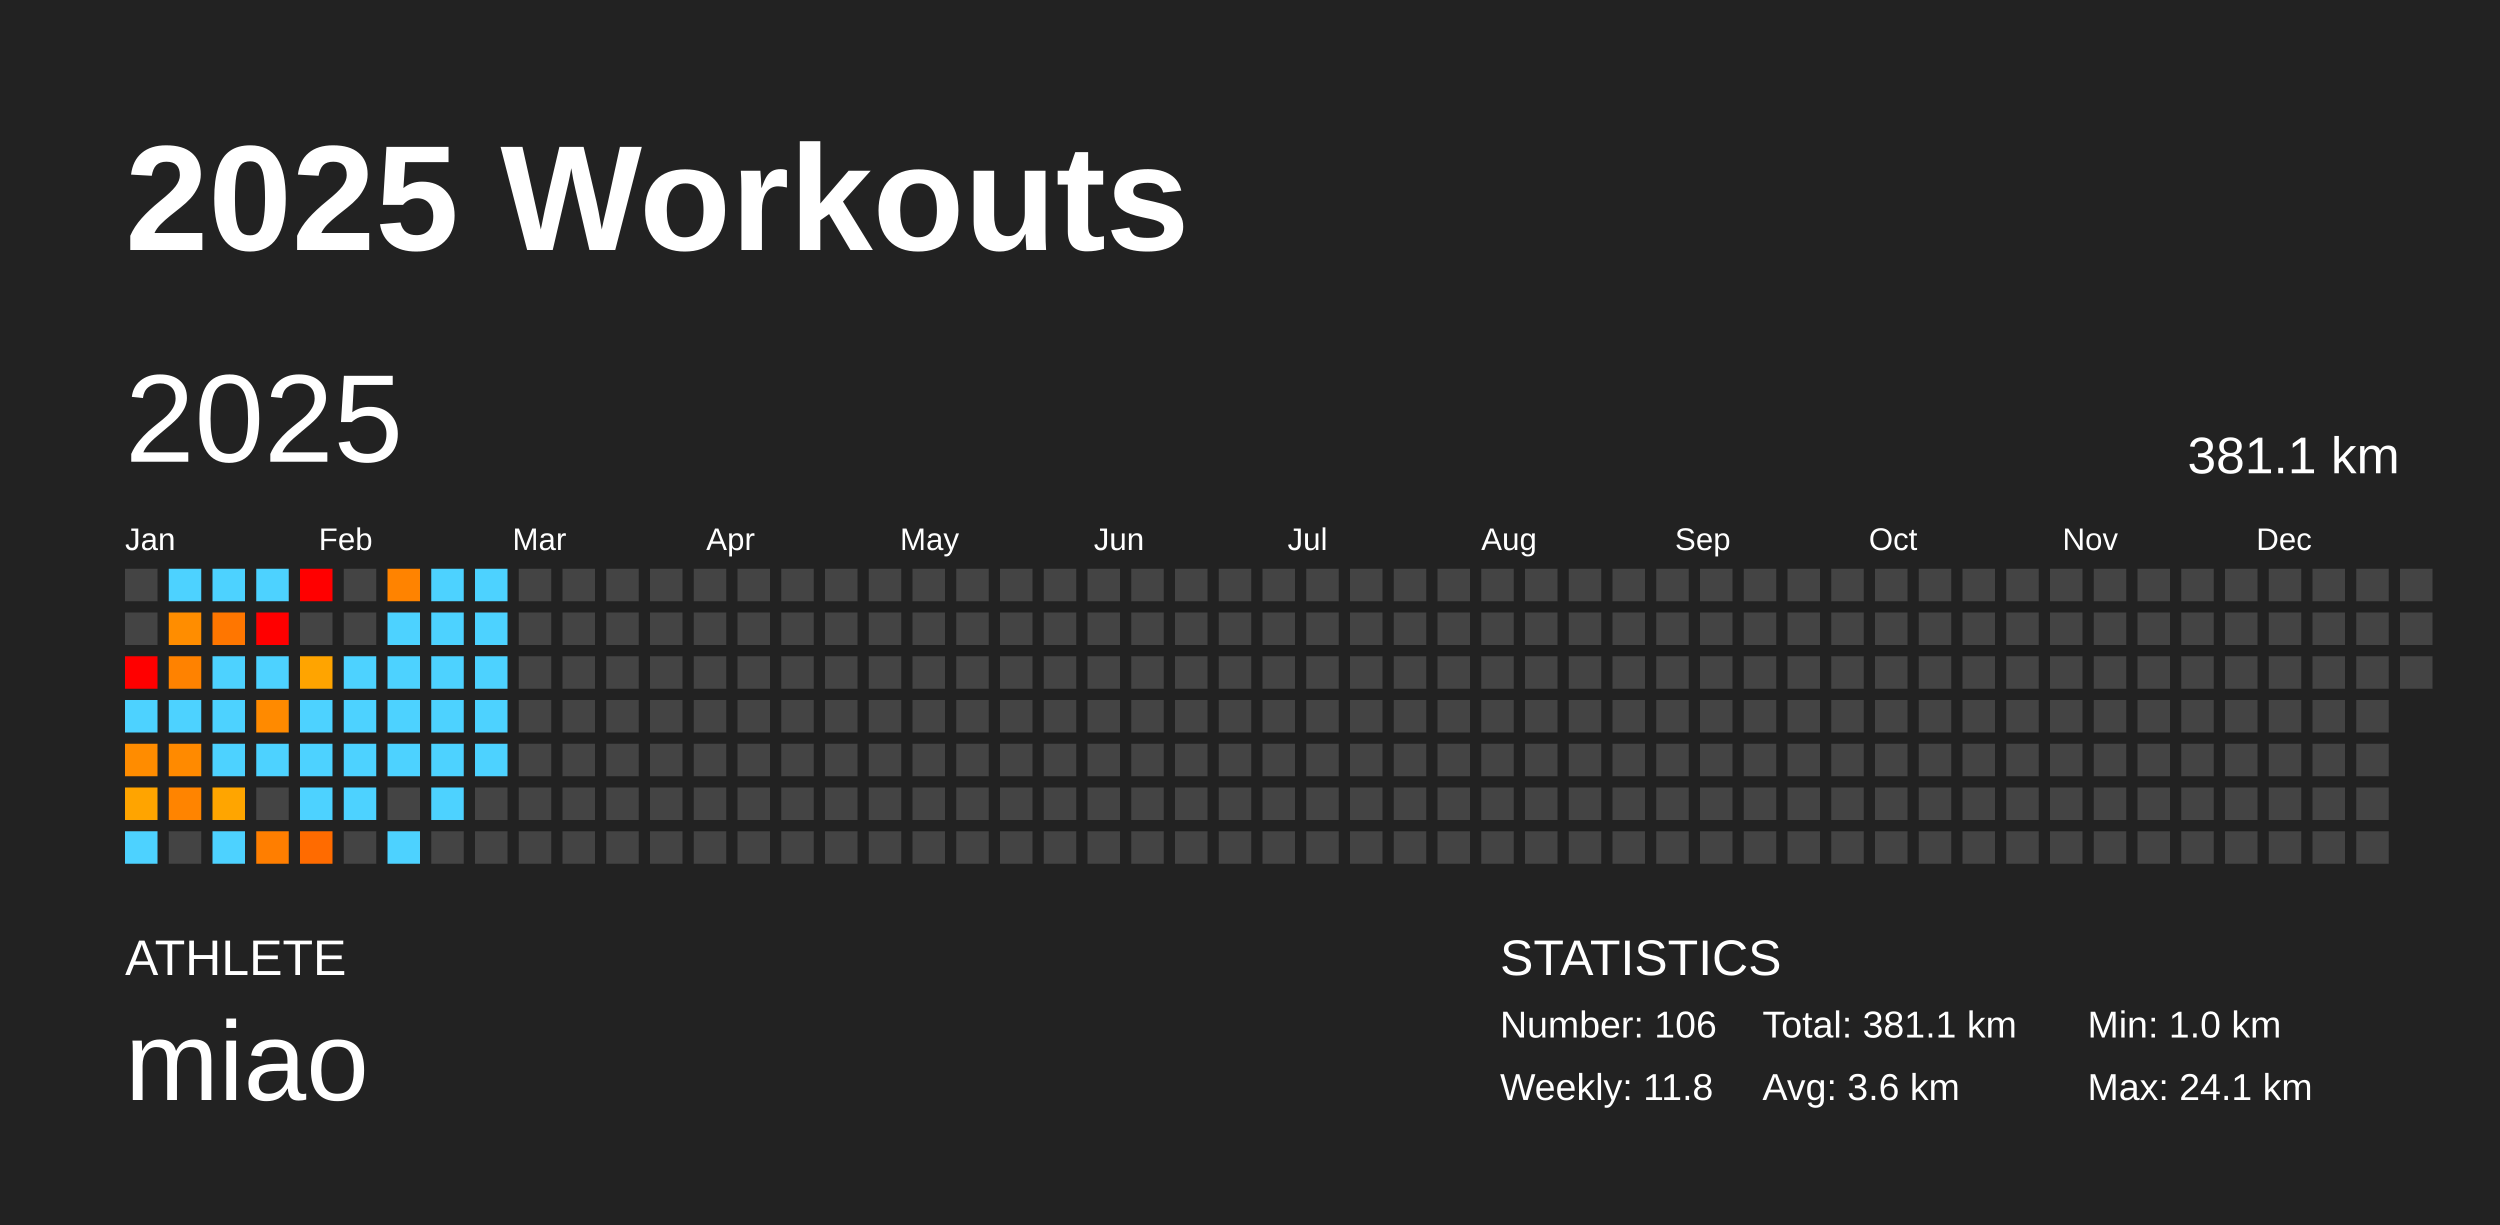
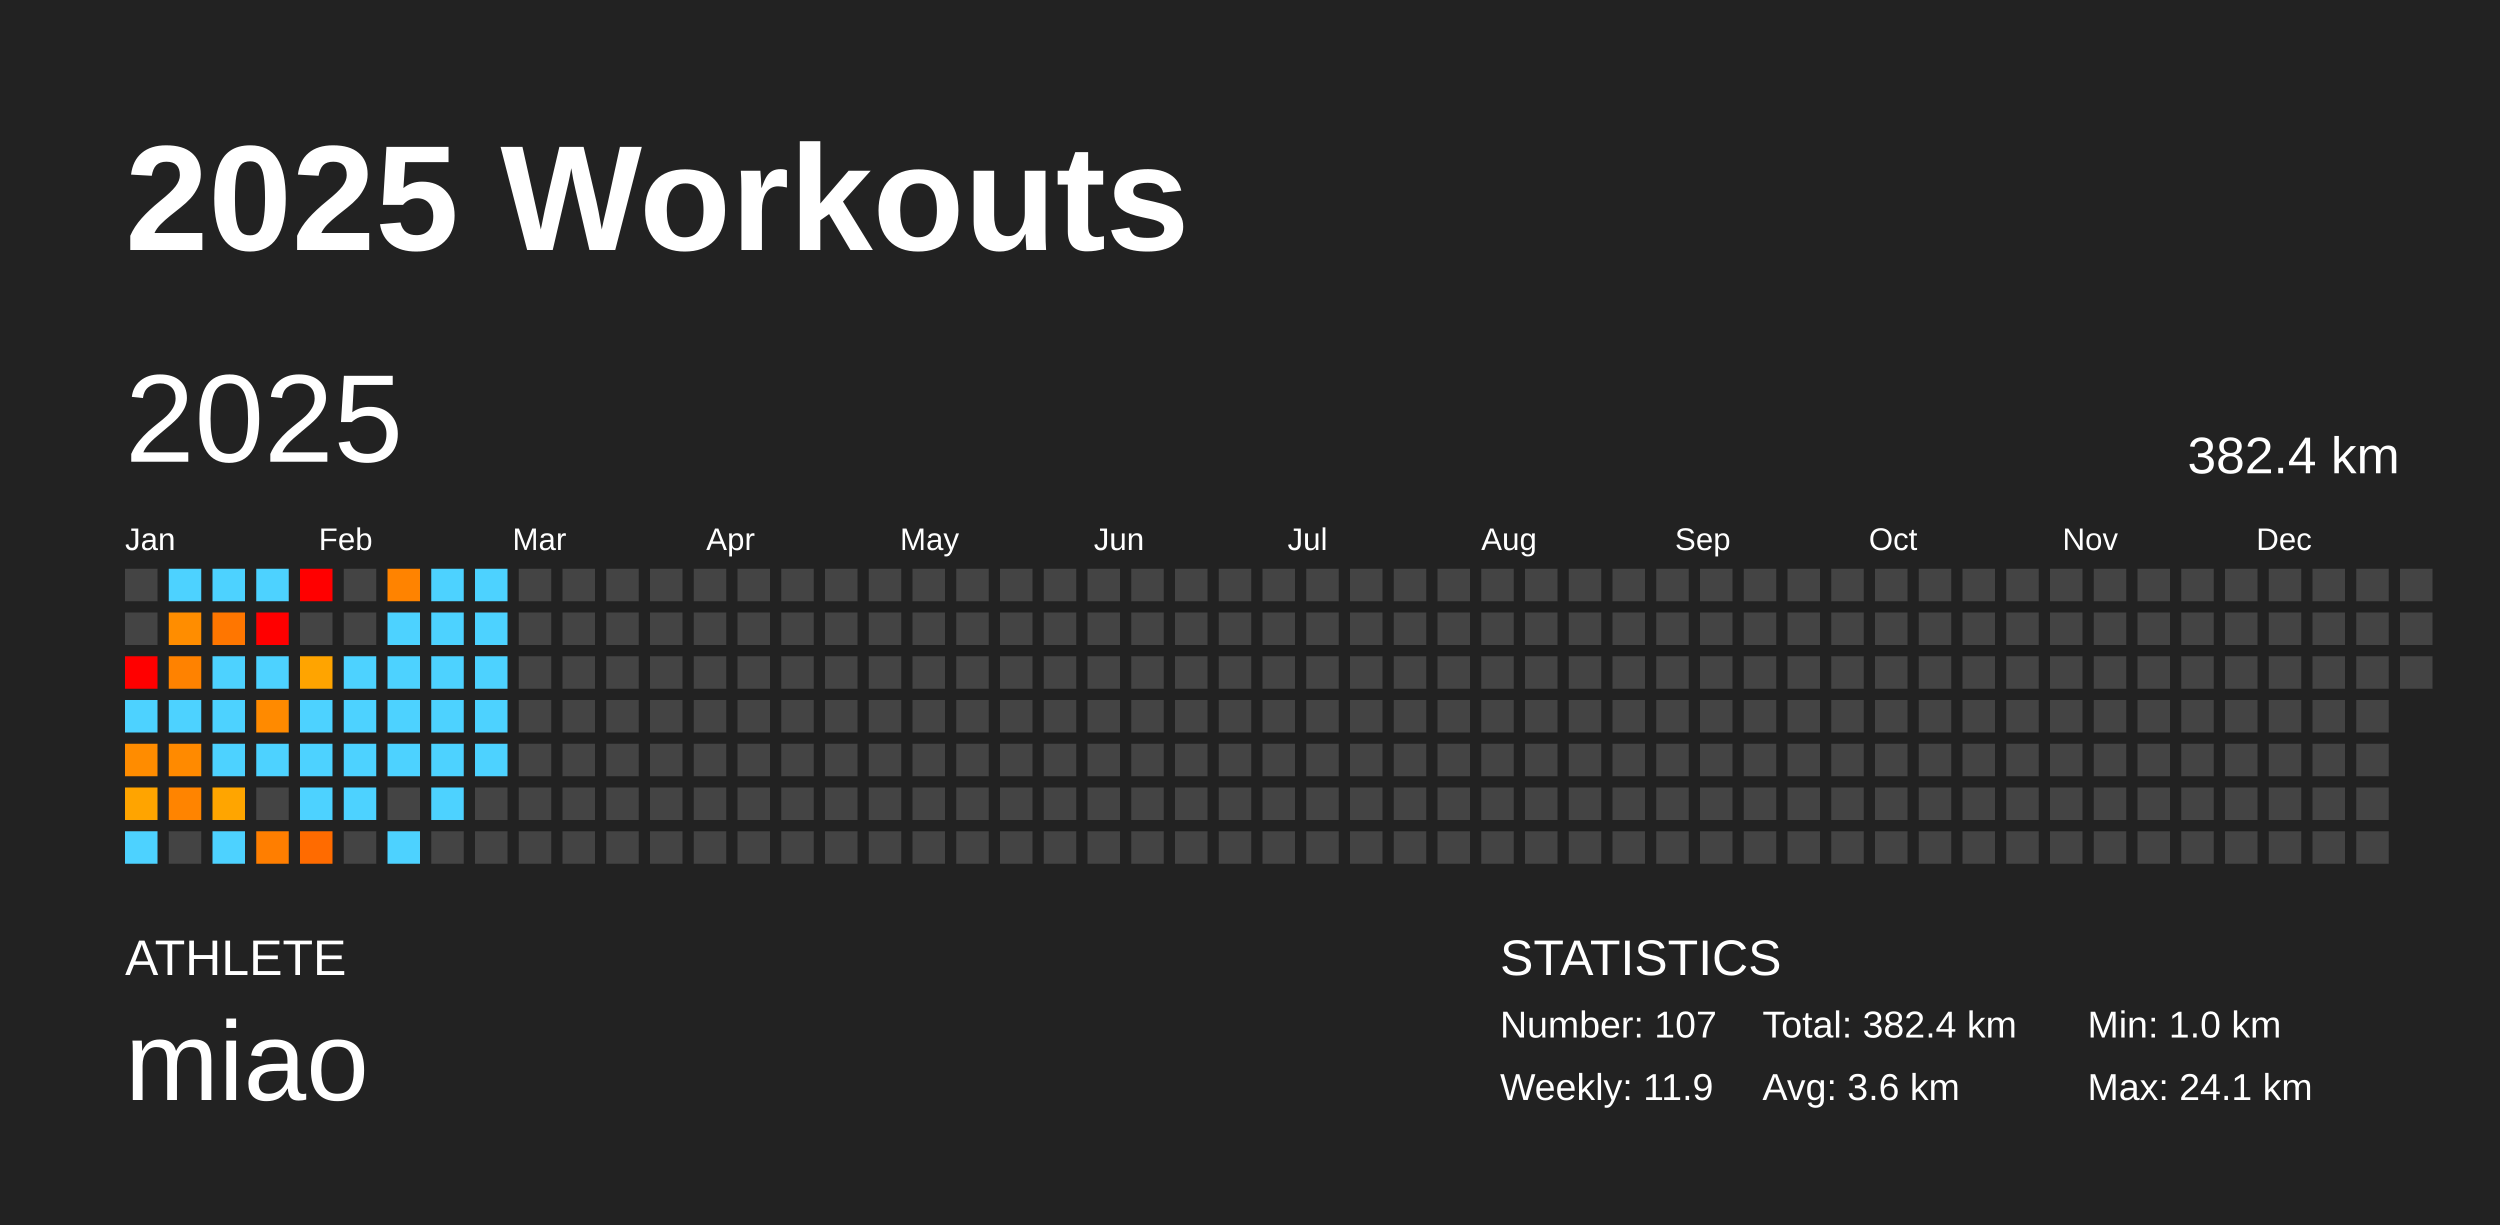
<svg xmlns="http://www.w3.org/2000/svg" baseProfile="full" height="98mm" version="1.1" viewBox="0,0,200,98" width="200mm">
  <defs />
  <rect fill="#222222" height="98" width="200" x="0" y="0" />
  <text fill="#FFFFFF" style="font-size:12px; font-family:Arial; font-weight:bold;" x="10" y="20">2025 Workouts</text>
  <text fill="#FFFFFF" style="font-size:4px; font-family:Arial" x="10" y="78">ATHLETE</text>
  <text fill="#FFFFFF" style="font-size:9px; font-family:Arial" x="10" y="88">miao</text>
  <text fill="#FFFFFF" style="font-size:4px; font-family:Arial" x="120" y="78">STATISTICS</text>
-   <text fill="#FFFFFF" style="font-size:3px; font-family:Arial" x="120" y="83">Number: 106</text>
-   <text fill="#FFFFFF" style="font-size:3px; font-family:Arial" x="120" y="88">Weekly: 11.8</text>
-   <text fill="#FFFFFF" style="font-size:3px; font-family:Arial" x="141" y="83">Total: 381.1 km</text>
+   <text fill="#FFFFFF" style="font-size:3px; font-family:Arial" x="120" y="83">Number: 107</text>
+   <text fill="#FFFFFF" style="font-size:3px; font-family:Arial" x="120" y="88">Weekly: 11.9</text>
+   <text fill="#FFFFFF" style="font-size:3px; font-family:Arial" x="141" y="83">Total: 382.4 km</text>
  <text fill="#FFFFFF" style="font-size:3px; font-family:Arial" x="141" y="88">Avg: 3.6 km</text>
  <text fill="#FFFFFF" style="font-size:3px; font-family:Arial" x="167" y="83">Min: 1.0 km</text>
  <text fill="#FFFFFF" style="font-size:3px; font-family:Arial" x="167" y="88">Max: 24.1 km</text>
  <text dominant-baseline="hanging" fill="#FFFFFF" style="font-size:10.0px; font-family:Arial;" x="10" y="30">2025</text>
-   <text dominant-baseline="hanging" fill="#FFFFFF" style="font-size:4.125px; font-family:Arial;" x="175" y="35">381.1 km</text>
+   <text dominant-baseline="hanging" fill="#FFFFFF" style="font-size:4.125px; font-family:Arial;" x="175" y="35">382.4 km</text>
  <text fill="#FFFFFF" style="font-size:2.5px; font-family:Arial" x="10.0" y="44">Jan</text>
  <text fill="#FFFFFF" style="font-size:2.5px; font-family:Arial" x="25.5" y="44">Feb</text>
  <text fill="#FFFFFF" style="font-size:2.5px; font-family:Arial" x="41.0" y="44">Mar</text>
  <text fill="#FFFFFF" style="font-size:2.5px; font-family:Arial" x="56.5" y="44">Apr</text>
  <text fill="#FFFFFF" style="font-size:2.5px; font-family:Arial" x="72.0" y="44">May</text>
  <text fill="#FFFFFF" style="font-size:2.5px; font-family:Arial" x="87.5" y="44">Jun</text>
  <text fill="#FFFFFF" style="font-size:2.5px; font-family:Arial" x="103.0" y="44">Jul</text>
  <text fill="#FFFFFF" style="font-size:2.5px; font-family:Arial" x="118.5" y="44">Aug</text>
  <text fill="#FFFFFF" style="font-size:2.5px; font-family:Arial" x="134.0" y="44">Sep</text>
  <text fill="#FFFFFF" style="font-size:2.5px; font-family:Arial" x="149.5" y="44">Oct</text>
  <text fill="#FFFFFF" style="font-size:2.5px; font-family:Arial" x="165.0" y="44">Nov</text>
  <text fill="#FFFFFF" style="font-size:2.5px; font-family:Arial" x="180.5" y="44">Dec</text>
  <rect fill="#444444" height="2.6" width="2.6" x="10.0" y="45.5" />
  <rect fill="#444444" height="2.6" width="2.6" x="10.0" y="49.0" />
  <rect fill="red" height="2.6" width="2.6" x="10.0" y="52.5" />
  <rect fill="#4dd2ff" height="2.6" width="2.6" x="10.0" y="56.0" />
  <rect fill="#ff8c00" height="2.6" width="2.6" x="10.0" y="59.5" />
  <rect fill="#ffa400" height="2.6" width="2.6" x="10.0" y="63.0" />
  <rect fill="#4dd2ff" height="2.6" width="2.6" x="10.0" y="66.5" />
  <rect fill="#4dd2ff" height="2.6" width="2.6" x="13.5" y="45.5" />
  <rect fill="#ff8d00" height="2.6" width="2.6" x="13.5" y="49.0" />
  <rect fill="#ff8200" height="2.6" width="2.6" x="13.5" y="52.5" />
  <rect fill="#4dd2ff" height="2.6" width="2.6" x="13.5" y="56.0" />
  <rect fill="#ff8a00" height="2.6" width="2.6" x="13.5" y="59.5" />
  <rect fill="#ff8400" height="2.6" width="2.6" x="13.5" y="63.0" />
  <rect fill="#444444" height="2.6" width="2.6" x="13.5" y="66.5" />
  <rect fill="#4dd2ff" height="2.6" width="2.6" x="17.0" y="45.5" />
  <rect fill="#ff7600" height="2.6" width="2.6" x="17.0" y="49.0" />
  <rect fill="#4dd2ff" height="2.6" width="2.6" x="17.0" y="52.5" />
  <rect fill="#4dd2ff" height="2.6" width="2.6" x="17.0" y="56.0" />
  <rect fill="#4dd2ff" height="2.6" width="2.6" x="17.0" y="59.5" />
  <rect fill="#ffa500" height="2.6" width="2.6" x="17.0" y="63.0" />
  <rect fill="#4dd2ff" height="2.6" width="2.6" x="17.0" y="66.5" />
  <rect fill="#4dd2ff" height="2.6" width="2.6" x="20.5" y="45.5" />
  <rect fill="red" height="2.6" width="2.6" x="20.5" y="49.0" />
  <rect fill="#4dd2ff" height="2.6" width="2.6" x="20.5" y="52.5" />
  <rect fill="#ff8a00" height="2.6" width="2.6" x="20.5" y="56.0" />
  <rect fill="#4dd2ff" height="2.6" width="2.6" x="20.5" y="59.5" />
  <rect fill="#444444" height="2.6" width="2.6" x="20.5" y="63.0" />
  <rect fill="#ff7e00" height="2.6" width="2.6" x="20.5" y="66.5" />
  <rect fill="red" height="2.6" width="2.6" x="24.0" y="45.5" />
  <rect fill="#444444" height="2.6" width="2.6" x="24.0" y="49.0" />
  <rect fill="#ffa400" height="2.6" width="2.6" x="24.0" y="52.5" />
  <rect fill="#4dd2ff" height="2.6" width="2.6" x="24.0" y="56.0" />
  <rect fill="#4dd2ff" height="2.6" width="2.6" x="24.0" y="59.5" />
  <rect fill="#4dd2ff" height="2.6" width="2.6" x="24.0" y="63.0" />
  <rect fill="#ff6b00" height="2.6" width="2.6" x="24.0" y="66.5" />
  <rect fill="#444444" height="2.6" width="2.6" x="27.5" y="45.5" />
  <rect fill="#444444" height="2.6" width="2.6" x="27.5" y="49.0" />
  <rect fill="#4dd2ff" height="2.6" width="2.6" x="27.5" y="52.5" />
  <rect fill="#4dd2ff" height="2.6" width="2.6" x="27.5" y="56.0" />
  <rect fill="#4dd2ff" height="2.6" width="2.6" x="27.5" y="59.5" />
  <rect fill="#4dd2ff" height="2.6" width="2.6" x="27.5" y="63.0" />
  <rect fill="#444444" height="2.6" width="2.6" x="27.5" y="66.5" />
  <rect fill="#ff8300" height="2.6" width="2.6" x="31.0" y="45.5" />
  <rect fill="#4dd2ff" height="2.6" width="2.6" x="31.0" y="49.0" />
  <rect fill="#4dd2ff" height="2.6" width="2.6" x="31.0" y="52.5" />
  <rect fill="#4dd2ff" height="2.6" width="2.6" x="31.0" y="56.0" />
  <rect fill="#4dd2ff" height="2.6" width="2.6" x="31.0" y="59.5" />
  <rect fill="#444444" height="2.6" width="2.6" x="31.0" y="63.0" />
  <rect fill="#4dd2ff" height="2.6" width="2.6" x="31.0" y="66.5" />
  <rect fill="#4dd2ff" height="2.6" width="2.6" x="34.5" y="45.5" />
  <rect fill="#4dd2ff" height="2.6" width="2.6" x="34.5" y="49.0" />
  <rect fill="#4dd2ff" height="2.6" width="2.6" x="34.5" y="52.5" />
  <rect fill="#4dd2ff" height="2.6" width="2.6" x="34.5" y="56.0" />
  <rect fill="#4dd2ff" height="2.6" width="2.6" x="34.5" y="59.5" />
  <rect fill="#4dd2ff" height="2.6" width="2.6" x="34.5" y="63.0" />
  <rect fill="#444444" height="2.6" width="2.6" x="34.5" y="66.5" />
  <rect fill="#4dd2ff" height="2.6" width="2.6" x="38.0" y="45.5" />
  <rect fill="#4dd2ff" height="2.6" width="2.6" x="38.0" y="49.0" />
  <rect fill="#4dd2ff" height="2.6" width="2.6" x="38.0" y="52.5" />
  <rect fill="#4dd2ff" height="2.6" width="2.6" x="38.0" y="56.0" />
  <rect fill="#4dd2ff" height="2.6" width="2.6" x="38.0" y="59.5" />
  <rect fill="#444444" height="2.6" width="2.6" x="38.0" y="63.0" />
  <rect fill="#444444" height="2.6" width="2.6" x="38.0" y="66.5" />
  <rect fill="#444444" height="2.6" width="2.6" x="41.5" y="45.5" />
  <rect fill="#444444" height="2.6" width="2.6" x="41.5" y="49.0" />
  <rect fill="#444444" height="2.6" width="2.6" x="41.5" y="52.5" />
  <rect fill="#444444" height="2.6" width="2.6" x="41.5" y="56.0" />
  <rect fill="#444444" height="2.6" width="2.6" x="41.5" y="59.5" />
  <rect fill="#444444" height="2.6" width="2.6" x="41.5" y="63.0" />
  <rect fill="#444444" height="2.6" width="2.6" x="41.5" y="66.5" />
  <rect fill="#444444" height="2.6" width="2.6" x="45.0" y="45.5" />
  <rect fill="#444444" height="2.6" width="2.6" x="45.0" y="49.0" />
  <rect fill="#444444" height="2.6" width="2.6" x="45.0" y="52.5" />
  <rect fill="#444444" height="2.6" width="2.6" x="45.0" y="56.0" />
  <rect fill="#444444" height="2.6" width="2.6" x="45.0" y="59.5" />
  <rect fill="#444444" height="2.6" width="2.6" x="45.0" y="63.0" />
  <rect fill="#444444" height="2.6" width="2.6" x="45.0" y="66.5" />
  <rect fill="#444444" height="2.6" width="2.6" x="48.5" y="45.5" />
  <rect fill="#444444" height="2.6" width="2.6" x="48.5" y="49.0" />
  <rect fill="#444444" height="2.6" width="2.6" x="48.5" y="52.5" />
  <rect fill="#444444" height="2.6" width="2.6" x="48.5" y="56.0" />
  <rect fill="#444444" height="2.6" width="2.6" x="48.5" y="59.5" />
  <rect fill="#444444" height="2.6" width="2.6" x="48.5" y="63.0" />
  <rect fill="#444444" height="2.6" width="2.6" x="48.5" y="66.5" />
  <rect fill="#444444" height="2.6" width="2.6" x="52.0" y="45.5" />
  <rect fill="#444444" height="2.6" width="2.6" x="52.0" y="49.0" />
  <rect fill="#444444" height="2.6" width="2.6" x="52.0" y="52.5" />
  <rect fill="#444444" height="2.6" width="2.6" x="52.0" y="56.0" />
  <rect fill="#444444" height="2.6" width="2.6" x="52.0" y="59.5" />
  <rect fill="#444444" height="2.6" width="2.6" x="52.0" y="63.0" />
  <rect fill="#444444" height="2.6" width="2.6" x="52.0" y="66.5" />
  <rect fill="#444444" height="2.6" width="2.6" x="55.5" y="45.5" />
  <rect fill="#444444" height="2.6" width="2.6" x="55.5" y="49.0" />
  <rect fill="#444444" height="2.6" width="2.6" x="55.5" y="52.5" />
  <rect fill="#444444" height="2.6" width="2.6" x="55.5" y="56.0" />
  <rect fill="#444444" height="2.6" width="2.6" x="55.5" y="59.5" />
  <rect fill="#444444" height="2.6" width="2.6" x="55.5" y="63.0" />
  <rect fill="#444444" height="2.6" width="2.6" x="55.5" y="66.5" />
  <rect fill="#444444" height="2.6" width="2.6" x="59.0" y="45.5" />
  <rect fill="#444444" height="2.6" width="2.6" x="59.0" y="49.0" />
  <rect fill="#444444" height="2.6" width="2.6" x="59.0" y="52.5" />
  <rect fill="#444444" height="2.6" width="2.6" x="59.0" y="56.0" />
  <rect fill="#444444" height="2.6" width="2.6" x="59.0" y="59.5" />
  <rect fill="#444444" height="2.6" width="2.6" x="59.0" y="63.0" />
  <rect fill="#444444" height="2.6" width="2.6" x="59.0" y="66.5" />
  <rect fill="#444444" height="2.6" width="2.6" x="62.5" y="45.5" />
  <rect fill="#444444" height="2.6" width="2.6" x="62.5" y="49.0" />
  <rect fill="#444444" height="2.6" width="2.6" x="62.5" y="52.5" />
  <rect fill="#444444" height="2.6" width="2.6" x="62.5" y="56.0" />
  <rect fill="#444444" height="2.6" width="2.6" x="62.5" y="59.5" />
  <rect fill="#444444" height="2.6" width="2.6" x="62.5" y="63.0" />
  <rect fill="#444444" height="2.6" width="2.6" x="62.5" y="66.5" />
  <rect fill="#444444" height="2.6" width="2.6" x="66.0" y="45.5" />
  <rect fill="#444444" height="2.6" width="2.6" x="66.0" y="49.0" />
  <rect fill="#444444" height="2.6" width="2.6" x="66.0" y="52.5" />
  <rect fill="#444444" height="2.6" width="2.6" x="66.0" y="56.0" />
  <rect fill="#444444" height="2.6" width="2.6" x="66.0" y="59.5" />
  <rect fill="#444444" height="2.6" width="2.6" x="66.0" y="63.0" />
  <rect fill="#444444" height="2.6" width="2.6" x="66.0" y="66.5" />
  <rect fill="#444444" height="2.6" width="2.6" x="69.5" y="45.5" />
  <rect fill="#444444" height="2.6" width="2.6" x="69.5" y="49.0" />
  <rect fill="#444444" height="2.6" width="2.6" x="69.5" y="52.5" />
  <rect fill="#444444" height="2.6" width="2.6" x="69.5" y="56.0" />
  <rect fill="#444444" height="2.6" width="2.6" x="69.5" y="59.5" />
  <rect fill="#444444" height="2.6" width="2.6" x="69.5" y="63.0" />
  <rect fill="#444444" height="2.6" width="2.6" x="69.5" y="66.5" />
  <rect fill="#444444" height="2.6" width="2.6" x="73.0" y="45.5" />
  <rect fill="#444444" height="2.6" width="2.6" x="73.0" y="49.0" />
  <rect fill="#444444" height="2.6" width="2.6" x="73.0" y="52.5" />
  <rect fill="#444444" height="2.6" width="2.6" x="73.0" y="56.0" />
  <rect fill="#444444" height="2.6" width="2.6" x="73.0" y="59.5" />
  <rect fill="#444444" height="2.6" width="2.6" x="73.0" y="63.0" />
  <rect fill="#444444" height="2.6" width="2.6" x="73.0" y="66.5" />
  <rect fill="#444444" height="2.6" width="2.6" x="76.5" y="45.5" />
  <rect fill="#444444" height="2.6" width="2.6" x="76.5" y="49.0" />
  <rect fill="#444444" height="2.6" width="2.6" x="76.5" y="52.5" />
  <rect fill="#444444" height="2.6" width="2.6" x="76.5" y="56.0" />
  <rect fill="#444444" height="2.6" width="2.6" x="76.5" y="59.5" />
  <rect fill="#444444" height="2.6" width="2.6" x="76.5" y="63.0" />
  <rect fill="#444444" height="2.6" width="2.6" x="76.5" y="66.5" />
  <rect fill="#444444" height="2.6" width="2.6" x="80.0" y="45.5" />
  <rect fill="#444444" height="2.6" width="2.6" x="80.0" y="49.0" />
  <rect fill="#444444" height="2.6" width="2.6" x="80.0" y="52.5" />
  <rect fill="#444444" height="2.6" width="2.6" x="80.0" y="56.0" />
  <rect fill="#444444" height="2.6" width="2.6" x="80.0" y="59.5" />
  <rect fill="#444444" height="2.6" width="2.6" x="80.0" y="63.0" />
  <rect fill="#444444" height="2.6" width="2.6" x="80.0" y="66.5" />
  <rect fill="#444444" height="2.6" width="2.6" x="83.5" y="45.5" />
  <rect fill="#444444" height="2.6" width="2.6" x="83.5" y="49.0" />
  <rect fill="#444444" height="2.6" width="2.6" x="83.5" y="52.5" />
  <rect fill="#444444" height="2.6" width="2.6" x="83.5" y="56.0" />
  <rect fill="#444444" height="2.6" width="2.6" x="83.5" y="59.5" />
  <rect fill="#444444" height="2.6" width="2.6" x="83.5" y="63.0" />
  <rect fill="#444444" height="2.6" width="2.6" x="83.5" y="66.5" />
  <rect fill="#444444" height="2.6" width="2.6" x="87.0" y="45.5" />
  <rect fill="#444444" height="2.6" width="2.6" x="87.0" y="49.0" />
  <rect fill="#444444" height="2.6" width="2.6" x="87.0" y="52.5" />
  <rect fill="#444444" height="2.6" width="2.6" x="87.0" y="56.0" />
  <rect fill="#444444" height="2.6" width="2.6" x="87.0" y="59.5" />
  <rect fill="#444444" height="2.6" width="2.6" x="87.0" y="63.0" />
  <rect fill="#444444" height="2.6" width="2.6" x="87.0" y="66.5" />
  <rect fill="#444444" height="2.6" width="2.6" x="90.5" y="45.5" />
  <rect fill="#444444" height="2.6" width="2.6" x="90.5" y="49.0" />
  <rect fill="#444444" height="2.6" width="2.6" x="90.5" y="52.5" />
  <rect fill="#444444" height="2.6" width="2.6" x="90.5" y="56.0" />
  <rect fill="#444444" height="2.6" width="2.6" x="90.5" y="59.5" />
  <rect fill="#444444" height="2.6" width="2.6" x="90.5" y="63.0" />
  <rect fill="#444444" height="2.6" width="2.6" x="90.5" y="66.5" />
  <rect fill="#444444" height="2.6" width="2.6" x="94.0" y="45.5" />
  <rect fill="#444444" height="2.6" width="2.6" x="94.0" y="49.0" />
  <rect fill="#444444" height="2.6" width="2.6" x="94.0" y="52.5" />
  <rect fill="#444444" height="2.6" width="2.6" x="94.0" y="56.0" />
  <rect fill="#444444" height="2.6" width="2.6" x="94.0" y="59.5" />
  <rect fill="#444444" height="2.6" width="2.6" x="94.0" y="63.0" />
  <rect fill="#444444" height="2.6" width="2.6" x="94.0" y="66.5" />
  <rect fill="#444444" height="2.6" width="2.6" x="97.5" y="45.5" />
  <rect fill="#444444" height="2.6" width="2.6" x="97.5" y="49.0" />
  <rect fill="#444444" height="2.6" width="2.6" x="97.5" y="52.5" />
  <rect fill="#444444" height="2.6" width="2.6" x="97.5" y="56.0" />
  <rect fill="#444444" height="2.6" width="2.6" x="97.5" y="59.5" />
  <rect fill="#444444" height="2.6" width="2.6" x="97.5" y="63.0" />
  <rect fill="#444444" height="2.6" width="2.6" x="97.5" y="66.5" />
  <rect fill="#444444" height="2.6" width="2.6" x="101.0" y="45.5" />
  <rect fill="#444444" height="2.6" width="2.6" x="101.0" y="49.0" />
  <rect fill="#444444" height="2.6" width="2.6" x="101.0" y="52.5" />
  <rect fill="#444444" height="2.6" width="2.6" x="101.0" y="56.0" />
  <rect fill="#444444" height="2.6" width="2.6" x="101.0" y="59.5" />
  <rect fill="#444444" height="2.6" width="2.6" x="101.0" y="63.0" />
  <rect fill="#444444" height="2.6" width="2.6" x="101.0" y="66.5" />
  <rect fill="#444444" height="2.6" width="2.6" x="104.5" y="45.5" />
  <rect fill="#444444" height="2.6" width="2.6" x="104.5" y="49.0" />
  <rect fill="#444444" height="2.6" width="2.6" x="104.5" y="52.5" />
  <rect fill="#444444" height="2.6" width="2.6" x="104.5" y="56.0" />
  <rect fill="#444444" height="2.6" width="2.6" x="104.5" y="59.5" />
  <rect fill="#444444" height="2.6" width="2.6" x="104.5" y="63.0" />
  <rect fill="#444444" height="2.6" width="2.6" x="104.5" y="66.5" />
  <rect fill="#444444" height="2.6" width="2.6" x="108.0" y="45.5" />
  <rect fill="#444444" height="2.6" width="2.6" x="108.0" y="49.0" />
  <rect fill="#444444" height="2.6" width="2.6" x="108.0" y="52.5" />
  <rect fill="#444444" height="2.6" width="2.6" x="108.0" y="56.0" />
  <rect fill="#444444" height="2.6" width="2.6" x="108.0" y="59.5" />
  <rect fill="#444444" height="2.6" width="2.6" x="108.0" y="63.0" />
  <rect fill="#444444" height="2.6" width="2.6" x="108.0" y="66.5" />
  <rect fill="#444444" height="2.6" width="2.6" x="111.5" y="45.5" />
  <rect fill="#444444" height="2.6" width="2.6" x="111.5" y="49.0" />
  <rect fill="#444444" height="2.6" width="2.6" x="111.5" y="52.5" />
  <rect fill="#444444" height="2.6" width="2.6" x="111.5" y="56.0" />
  <rect fill="#444444" height="2.6" width="2.6" x="111.5" y="59.5" />
  <rect fill="#444444" height="2.6" width="2.6" x="111.5" y="63.0" />
  <rect fill="#444444" height="2.6" width="2.6" x="111.5" y="66.5" />
  <rect fill="#444444" height="2.6" width="2.6" x="115.0" y="45.5" />
  <rect fill="#444444" height="2.6" width="2.6" x="115.0" y="49.0" />
  <rect fill="#444444" height="2.6" width="2.6" x="115.0" y="52.5" />
  <rect fill="#444444" height="2.6" width="2.6" x="115.0" y="56.0" />
  <rect fill="#444444" height="2.6" width="2.6" x="115.0" y="59.5" />
  <rect fill="#444444" height="2.6" width="2.6" x="115.0" y="63.0" />
  <rect fill="#444444" height="2.6" width="2.6" x="115.0" y="66.5" />
  <rect fill="#444444" height="2.6" width="2.6" x="118.5" y="45.5" />
  <rect fill="#444444" height="2.6" width="2.6" x="118.5" y="49.0" />
  <rect fill="#444444" height="2.6" width="2.6" x="118.5" y="52.5" />
  <rect fill="#444444" height="2.6" width="2.6" x="118.5" y="56.0" />
  <rect fill="#444444" height="2.6" width="2.6" x="118.5" y="59.5" />
  <rect fill="#444444" height="2.6" width="2.6" x="118.5" y="63.0" />
  <rect fill="#444444" height="2.6" width="2.6" x="118.5" y="66.5" />
  <rect fill="#444444" height="2.6" width="2.6" x="122.0" y="45.5" />
  <rect fill="#444444" height="2.6" width="2.6" x="122.0" y="49.0" />
  <rect fill="#444444" height="2.6" width="2.6" x="122.0" y="52.5" />
  <rect fill="#444444" height="2.6" width="2.6" x="122.0" y="56.0" />
  <rect fill="#444444" height="2.6" width="2.6" x="122.0" y="59.5" />
  <rect fill="#444444" height="2.6" width="2.6" x="122.0" y="63.0" />
  <rect fill="#444444" height="2.6" width="2.6" x="122.0" y="66.5" />
  <rect fill="#444444" height="2.6" width="2.6" x="125.5" y="45.5" />
  <rect fill="#444444" height="2.6" width="2.6" x="125.5" y="49.0" />
  <rect fill="#444444" height="2.6" width="2.6" x="125.5" y="52.5" />
  <rect fill="#444444" height="2.6" width="2.6" x="125.5" y="56.0" />
  <rect fill="#444444" height="2.6" width="2.6" x="125.5" y="59.5" />
  <rect fill="#444444" height="2.6" width="2.6" x="125.5" y="63.0" />
  <rect fill="#444444" height="2.6" width="2.6" x="125.5" y="66.5" />
  <rect fill="#444444" height="2.6" width="2.6" x="129.0" y="45.5" />
  <rect fill="#444444" height="2.6" width="2.6" x="129.0" y="49.0" />
  <rect fill="#444444" height="2.6" width="2.6" x="129.0" y="52.5" />
  <rect fill="#444444" height="2.6" width="2.6" x="129.0" y="56.0" />
  <rect fill="#444444" height="2.6" width="2.6" x="129.0" y="59.5" />
  <rect fill="#444444" height="2.6" width="2.6" x="129.0" y="63.0" />
  <rect fill="#444444" height="2.6" width="2.6" x="129.0" y="66.5" />
  <rect fill="#444444" height="2.6" width="2.6" x="132.5" y="45.5" />
  <rect fill="#444444" height="2.6" width="2.6" x="132.5" y="49.0" />
  <rect fill="#444444" height="2.6" width="2.6" x="132.5" y="52.5" />
  <rect fill="#444444" height="2.6" width="2.6" x="132.5" y="56.0" />
  <rect fill="#444444" height="2.6" width="2.6" x="132.5" y="59.5" />
  <rect fill="#444444" height="2.6" width="2.6" x="132.5" y="63.0" />
  <rect fill="#444444" height="2.6" width="2.6" x="132.5" y="66.5" />
  <rect fill="#444444" height="2.6" width="2.6" x="136.0" y="45.5" />
  <rect fill="#444444" height="2.6" width="2.6" x="136.0" y="49.0" />
  <rect fill="#444444" height="2.6" width="2.6" x="136.0" y="52.5" />
  <rect fill="#444444" height="2.6" width="2.6" x="136.0" y="56.0" />
  <rect fill="#444444" height="2.6" width="2.6" x="136.0" y="59.5" />
  <rect fill="#444444" height="2.6" width="2.6" x="136.0" y="63.0" />
  <rect fill="#444444" height="2.6" width="2.6" x="136.0" y="66.5" />
  <rect fill="#444444" height="2.6" width="2.6" x="139.5" y="45.5" />
  <rect fill="#444444" height="2.6" width="2.6" x="139.5" y="49.0" />
  <rect fill="#444444" height="2.6" width="2.6" x="139.5" y="52.5" />
  <rect fill="#444444" height="2.6" width="2.6" x="139.5" y="56.0" />
  <rect fill="#444444" height="2.6" width="2.6" x="139.5" y="59.5" />
  <rect fill="#444444" height="2.6" width="2.6" x="139.5" y="63.0" />
  <rect fill="#444444" height="2.6" width="2.6" x="139.5" y="66.5" />
  <rect fill="#444444" height="2.6" width="2.6" x="143.0" y="45.5" />
  <rect fill="#444444" height="2.6" width="2.6" x="143.0" y="49.0" />
  <rect fill="#444444" height="2.6" width="2.6" x="143.0" y="52.5" />
  <rect fill="#444444" height="2.6" width="2.6" x="143.0" y="56.0" />
  <rect fill="#444444" height="2.6" width="2.6" x="143.0" y="59.5" />
  <rect fill="#444444" height="2.6" width="2.6" x="143.0" y="63.0" />
  <rect fill="#444444" height="2.6" width="2.6" x="143.0" y="66.5" />
  <rect fill="#444444" height="2.6" width="2.6" x="146.5" y="45.5" />
  <rect fill="#444444" height="2.6" width="2.6" x="146.5" y="49.0" />
  <rect fill="#444444" height="2.6" width="2.6" x="146.5" y="52.5" />
  <rect fill="#444444" height="2.6" width="2.6" x="146.5" y="56.0" />
  <rect fill="#444444" height="2.6" width="2.6" x="146.5" y="59.5" />
  <rect fill="#444444" height="2.6" width="2.6" x="146.5" y="63.0" />
  <rect fill="#444444" height="2.6" width="2.6" x="146.5" y="66.5" />
  <rect fill="#444444" height="2.6" width="2.6" x="150.0" y="45.5" />
  <rect fill="#444444" height="2.6" width="2.6" x="150.0" y="49.0" />
  <rect fill="#444444" height="2.6" width="2.6" x="150.0" y="52.5" />
  <rect fill="#444444" height="2.6" width="2.6" x="150.0" y="56.0" />
  <rect fill="#444444" height="2.6" width="2.6" x="150.0" y="59.5" />
  <rect fill="#444444" height="2.6" width="2.6" x="150.0" y="63.0" />
  <rect fill="#444444" height="2.6" width="2.6" x="150.0" y="66.5" />
  <rect fill="#444444" height="2.6" width="2.6" x="153.5" y="45.5" />
  <rect fill="#444444" height="2.6" width="2.6" x="153.5" y="49.0" />
  <rect fill="#444444" height="2.6" width="2.6" x="153.5" y="52.5" />
  <rect fill="#444444" height="2.6" width="2.6" x="153.5" y="56.0" />
  <rect fill="#444444" height="2.6" width="2.6" x="153.5" y="59.5" />
  <rect fill="#444444" height="2.6" width="2.6" x="153.5" y="63.0" />
  <rect fill="#444444" height="2.6" width="2.6" x="153.5" y="66.5" />
  <rect fill="#444444" height="2.6" width="2.6" x="157.0" y="45.5" />
  <rect fill="#444444" height="2.6" width="2.6" x="157.0" y="49.0" />
  <rect fill="#444444" height="2.6" width="2.6" x="157.0" y="52.5" />
  <rect fill="#444444" height="2.6" width="2.6" x="157.0" y="56.0" />
  <rect fill="#444444" height="2.6" width="2.6" x="157.0" y="59.5" />
  <rect fill="#444444" height="2.6" width="2.6" x="157.0" y="63.0" />
  <rect fill="#444444" height="2.6" width="2.6" x="157.0" y="66.5" />
  <rect fill="#444444" height="2.6" width="2.6" x="160.5" y="45.5" />
  <rect fill="#444444" height="2.6" width="2.6" x="160.5" y="49.0" />
  <rect fill="#444444" height="2.6" width="2.6" x="160.5" y="52.5" />
  <rect fill="#444444" height="2.6" width="2.6" x="160.5" y="56.0" />
  <rect fill="#444444" height="2.6" width="2.6" x="160.5" y="59.5" />
  <rect fill="#444444" height="2.6" width="2.6" x="160.5" y="63.0" />
  <rect fill="#444444" height="2.6" width="2.6" x="160.5" y="66.5" />
  <rect fill="#444444" height="2.6" width="2.6" x="164.0" y="45.5" />
  <rect fill="#444444" height="2.6" width="2.6" x="164.0" y="49.0" />
  <rect fill="#444444" height="2.6" width="2.6" x="164.0" y="52.5" />
  <rect fill="#444444" height="2.6" width="2.6" x="164.0" y="56.0" />
  <rect fill="#444444" height="2.6" width="2.6" x="164.0" y="59.5" />
  <rect fill="#444444" height="2.6" width="2.6" x="164.0" y="63.0" />
  <rect fill="#444444" height="2.6" width="2.6" x="164.0" y="66.5" />
  <rect fill="#444444" height="2.6" width="2.6" x="167.5" y="45.5" />
  <rect fill="#444444" height="2.6" width="2.6" x="167.5" y="49.0" />
  <rect fill="#444444" height="2.6" width="2.6" x="167.5" y="52.5" />
  <rect fill="#444444" height="2.6" width="2.6" x="167.5" y="56.0" />
  <rect fill="#444444" height="2.6" width="2.6" x="167.5" y="59.5" />
  <rect fill="#444444" height="2.6" width="2.6" x="167.5" y="63.0" />
  <rect fill="#444444" height="2.6" width="2.6" x="167.5" y="66.5" />
  <rect fill="#444444" height="2.6" width="2.6" x="171.0" y="45.5" />
  <rect fill="#444444" height="2.6" width="2.6" x="171.0" y="49.0" />
  <rect fill="#444444" height="2.6" width="2.6" x="171.0" y="52.5" />
  <rect fill="#444444" height="2.6" width="2.6" x="171.0" y="56.0" />
  <rect fill="#444444" height="2.6" width="2.6" x="171.0" y="59.5" />
  <rect fill="#444444" height="2.6" width="2.6" x="171.0" y="63.0" />
  <rect fill="#444444" height="2.6" width="2.6" x="171.0" y="66.5" />
  <rect fill="#444444" height="2.6" width="2.6" x="174.5" y="45.5" />
  <rect fill="#444444" height="2.6" width="2.6" x="174.5" y="49.0" />
  <rect fill="#444444" height="2.6" width="2.6" x="174.5" y="52.5" />
  <rect fill="#444444" height="2.6" width="2.6" x="174.5" y="56.0" />
  <rect fill="#444444" height="2.6" width="2.6" x="174.5" y="59.5" />
  <rect fill="#444444" height="2.6" width="2.6" x="174.5" y="63.0" />
  <rect fill="#444444" height="2.6" width="2.6" x="174.5" y="66.5" />
  <rect fill="#444444" height="2.6" width="2.6" x="178.0" y="45.5" />
  <rect fill="#444444" height="2.6" width="2.6" x="178.0" y="49.0" />
  <rect fill="#444444" height="2.6" width="2.6" x="178.0" y="52.5" />
  <rect fill="#444444" height="2.6" width="2.6" x="178.0" y="56.0" />
  <rect fill="#444444" height="2.6" width="2.6" x="178.0" y="59.5" />
  <rect fill="#444444" height="2.6" width="2.6" x="178.0" y="63.0" />
  <rect fill="#444444" height="2.6" width="2.6" x="178.0" y="66.5" />
  <rect fill="#444444" height="2.6" width="2.6" x="181.5" y="45.5" />
  <rect fill="#444444" height="2.6" width="2.6" x="181.5" y="49.0" />
  <rect fill="#444444" height="2.6" width="2.6" x="181.5" y="52.5" />
  <rect fill="#444444" height="2.6" width="2.6" x="181.5" y="56.0" />
  <rect fill="#444444" height="2.6" width="2.6" x="181.5" y="59.5" />
  <rect fill="#444444" height="2.6" width="2.6" x="181.5" y="63.0" />
  <rect fill="#444444" height="2.6" width="2.6" x="181.5" y="66.5" />
  <rect fill="#444444" height="2.6" width="2.6" x="185.0" y="45.5" />
  <rect fill="#444444" height="2.6" width="2.6" x="185.0" y="49.0" />
  <rect fill="#444444" height="2.6" width="2.6" x="185.0" y="52.5" />
  <rect fill="#444444" height="2.6" width="2.6" x="185.0" y="56.0" />
  <rect fill="#444444" height="2.6" width="2.6" x="185.0" y="59.5" />
  <rect fill="#444444" height="2.6" width="2.6" x="185.0" y="63.0" />
  <rect fill="#444444" height="2.6" width="2.6" x="185.0" y="66.5" />
  <rect fill="#444444" height="2.6" width="2.6" x="188.5" y="45.5" />
  <rect fill="#444444" height="2.6" width="2.6" x="188.5" y="49.0" />
  <rect fill="#444444" height="2.6" width="2.6" x="188.5" y="52.5" />
  <rect fill="#444444" height="2.6" width="2.6" x="188.5" y="56.0" />
  <rect fill="#444444" height="2.6" width="2.6" x="188.5" y="59.5" />
  <rect fill="#444444" height="2.6" width="2.6" x="188.5" y="63.0" />
  <rect fill="#444444" height="2.6" width="2.6" x="188.5" y="66.5" />
  <rect fill="#444444" height="2.6" width="2.6" x="192.0" y="45.5" />
  <rect fill="#444444" height="2.6" width="2.6" x="192.0" y="49.0" />
  <rect fill="#444444" height="2.6" width="2.6" x="192.0" y="52.5" />
</svg>
